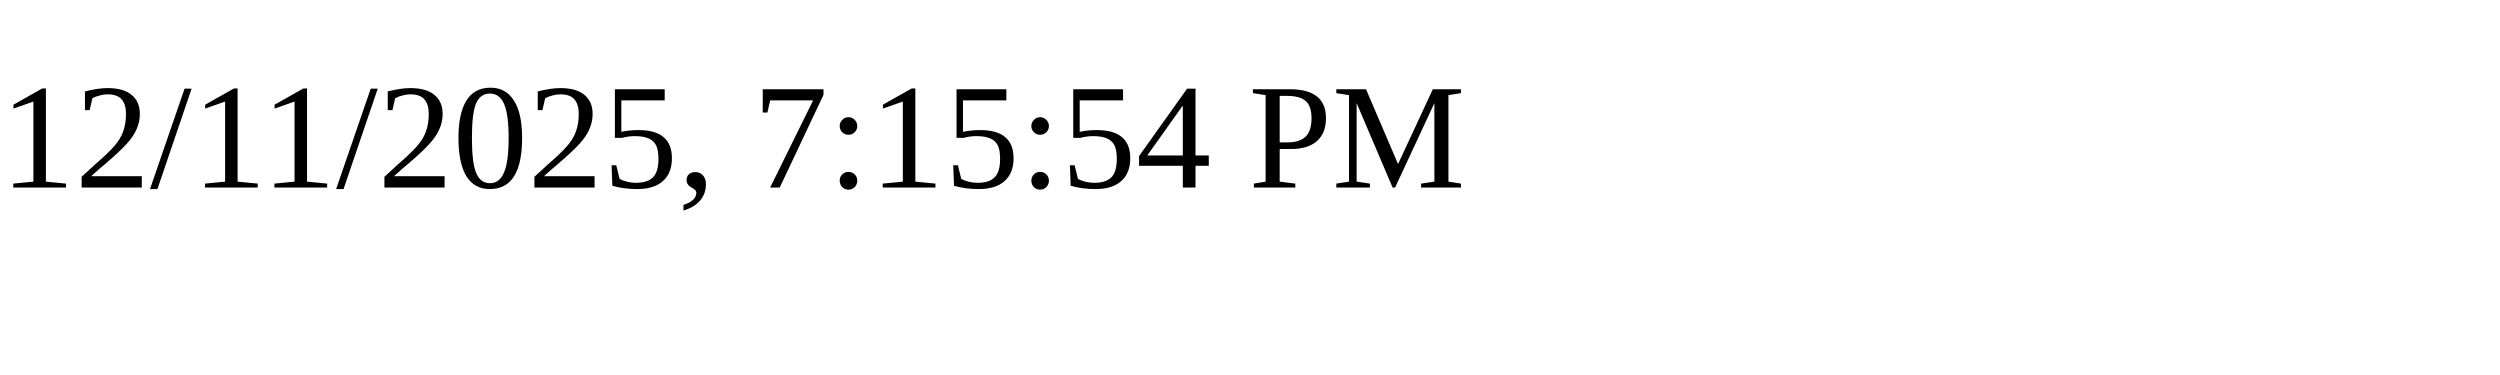
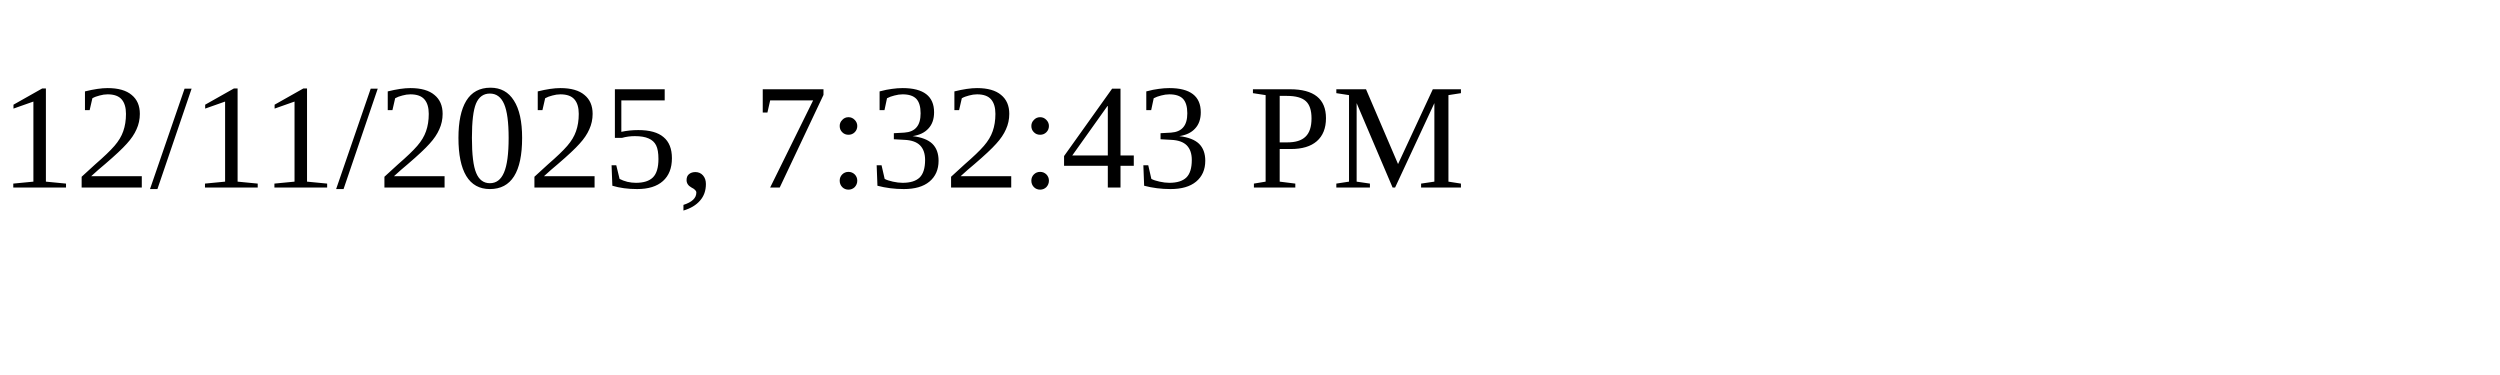
<svg xmlns="http://www.w3.org/2000/svg" height="30" width="200">
-   <text x="0" y="15">12/11/2025, 7:15:54 PM</text>
+   <text x="0" y="15">12/11/2025, 7:32:43 PM</text>
</svg>
